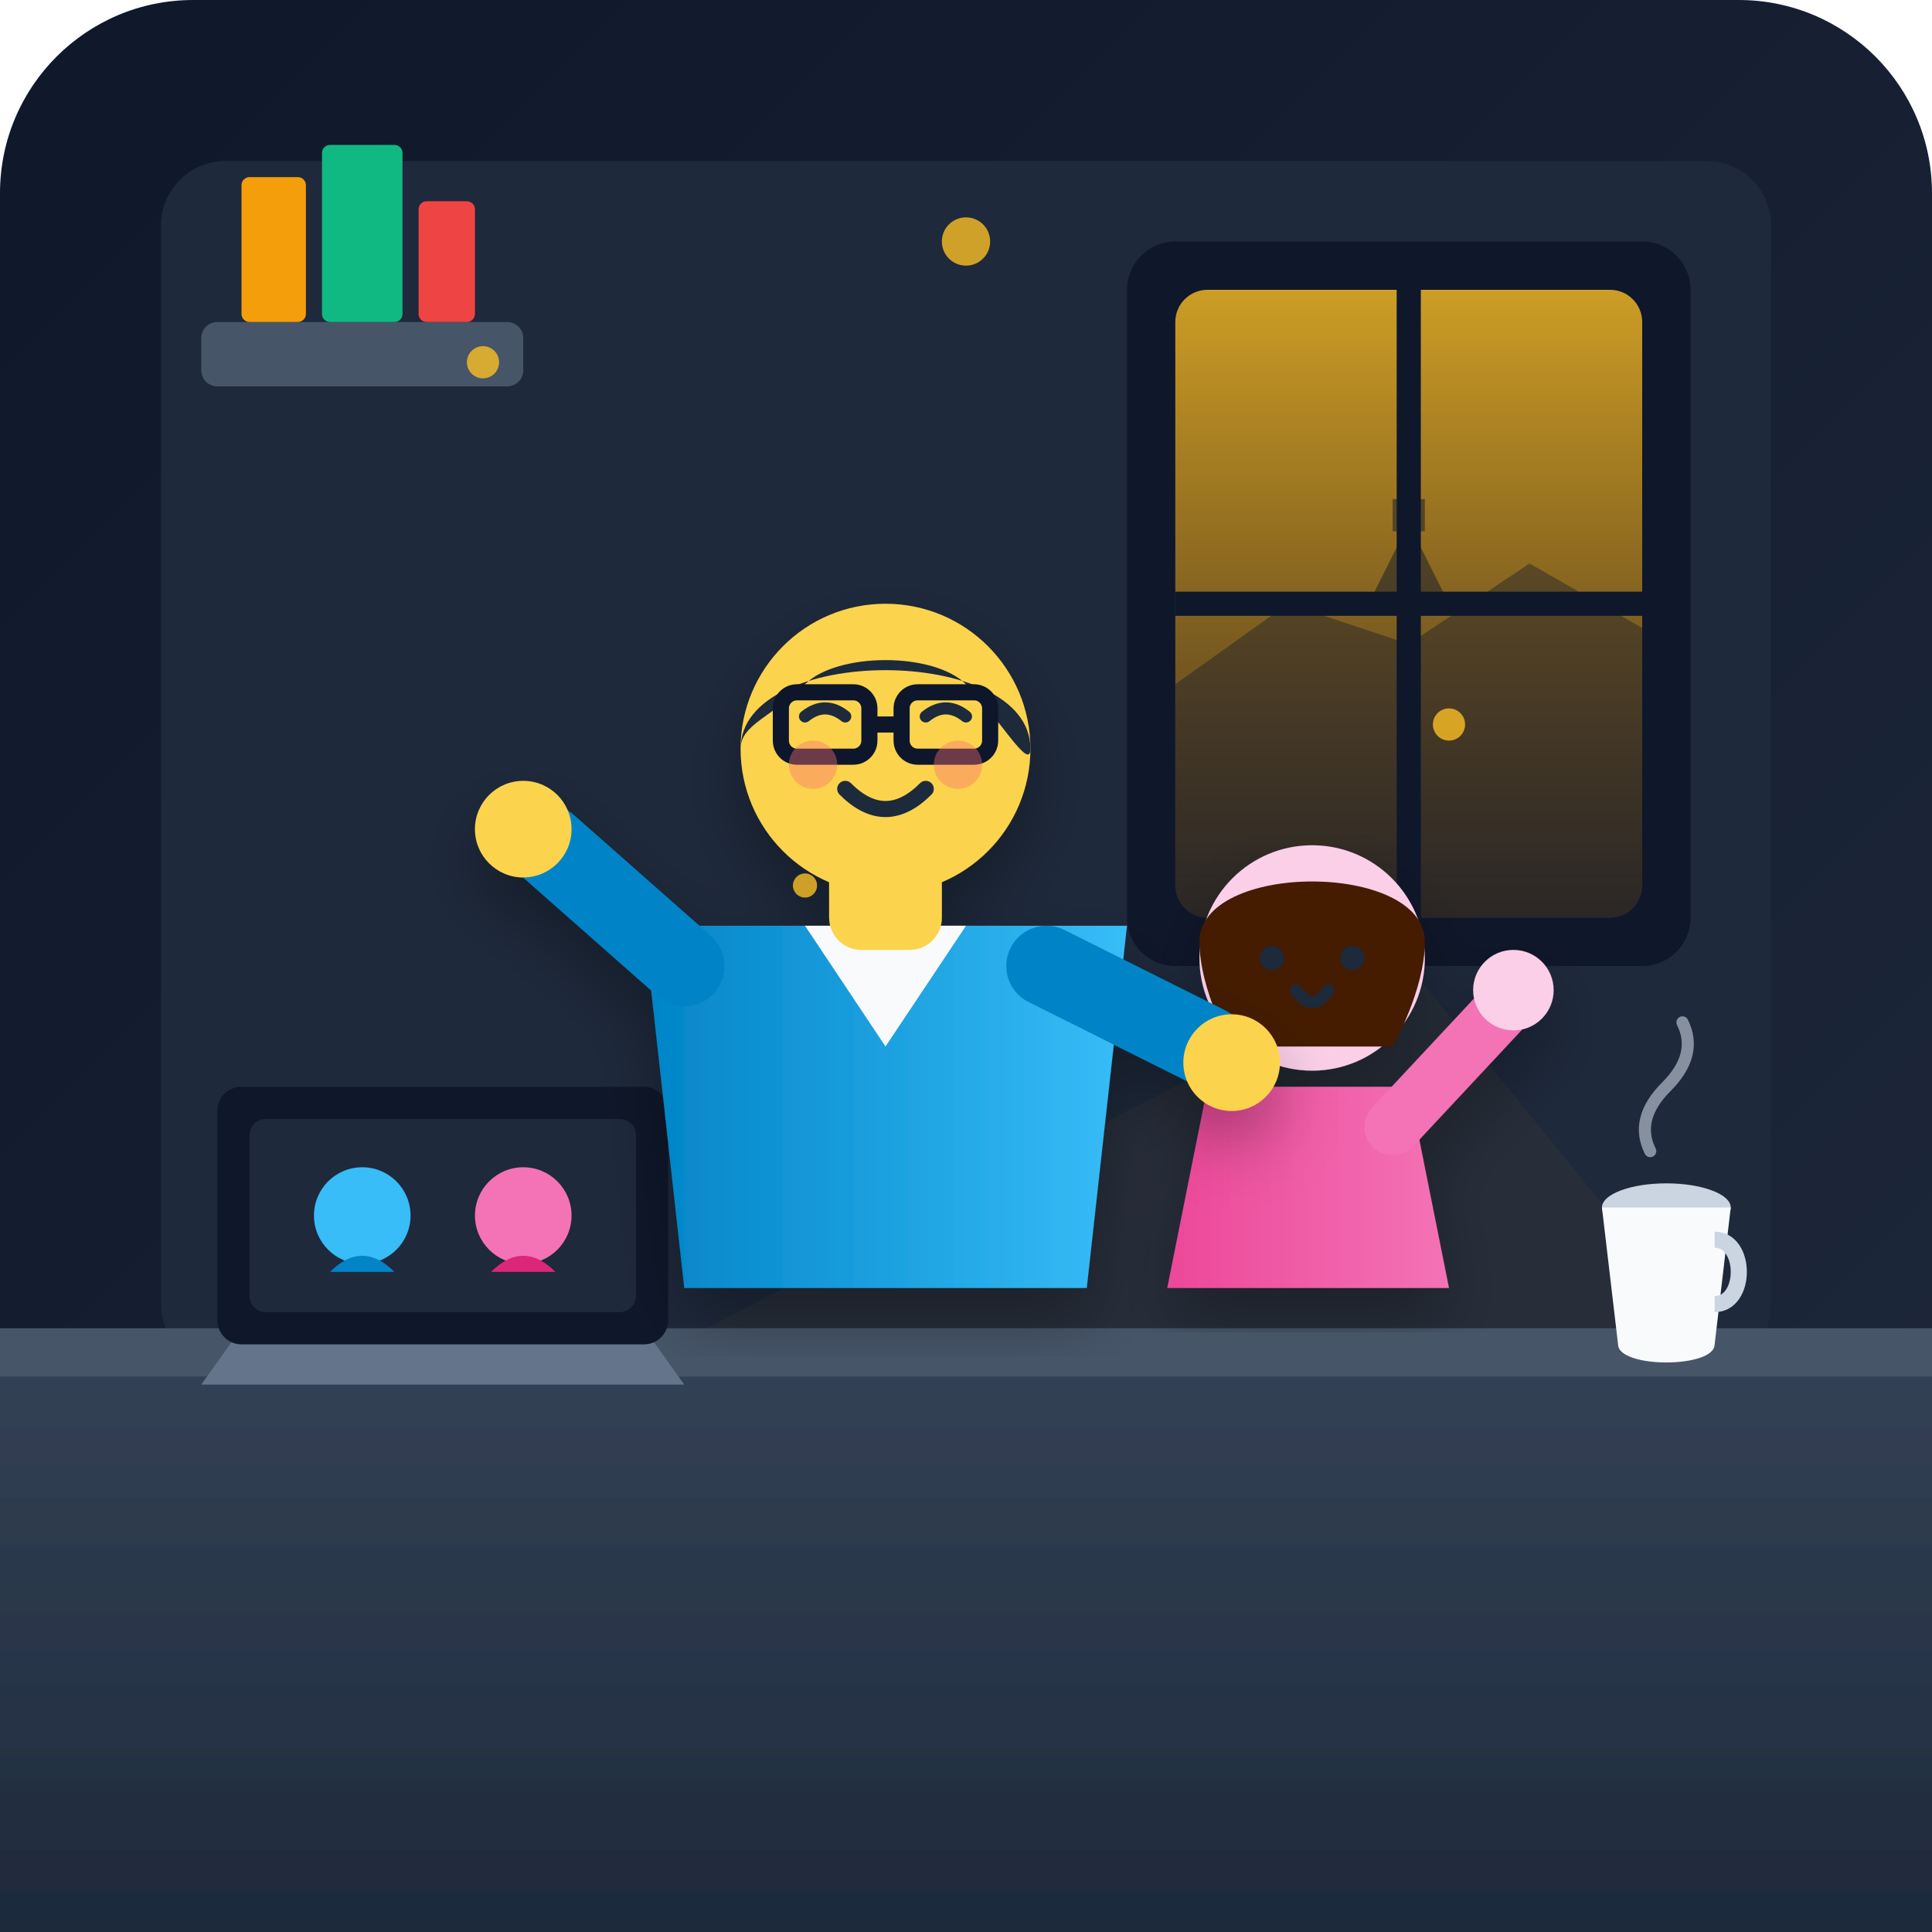
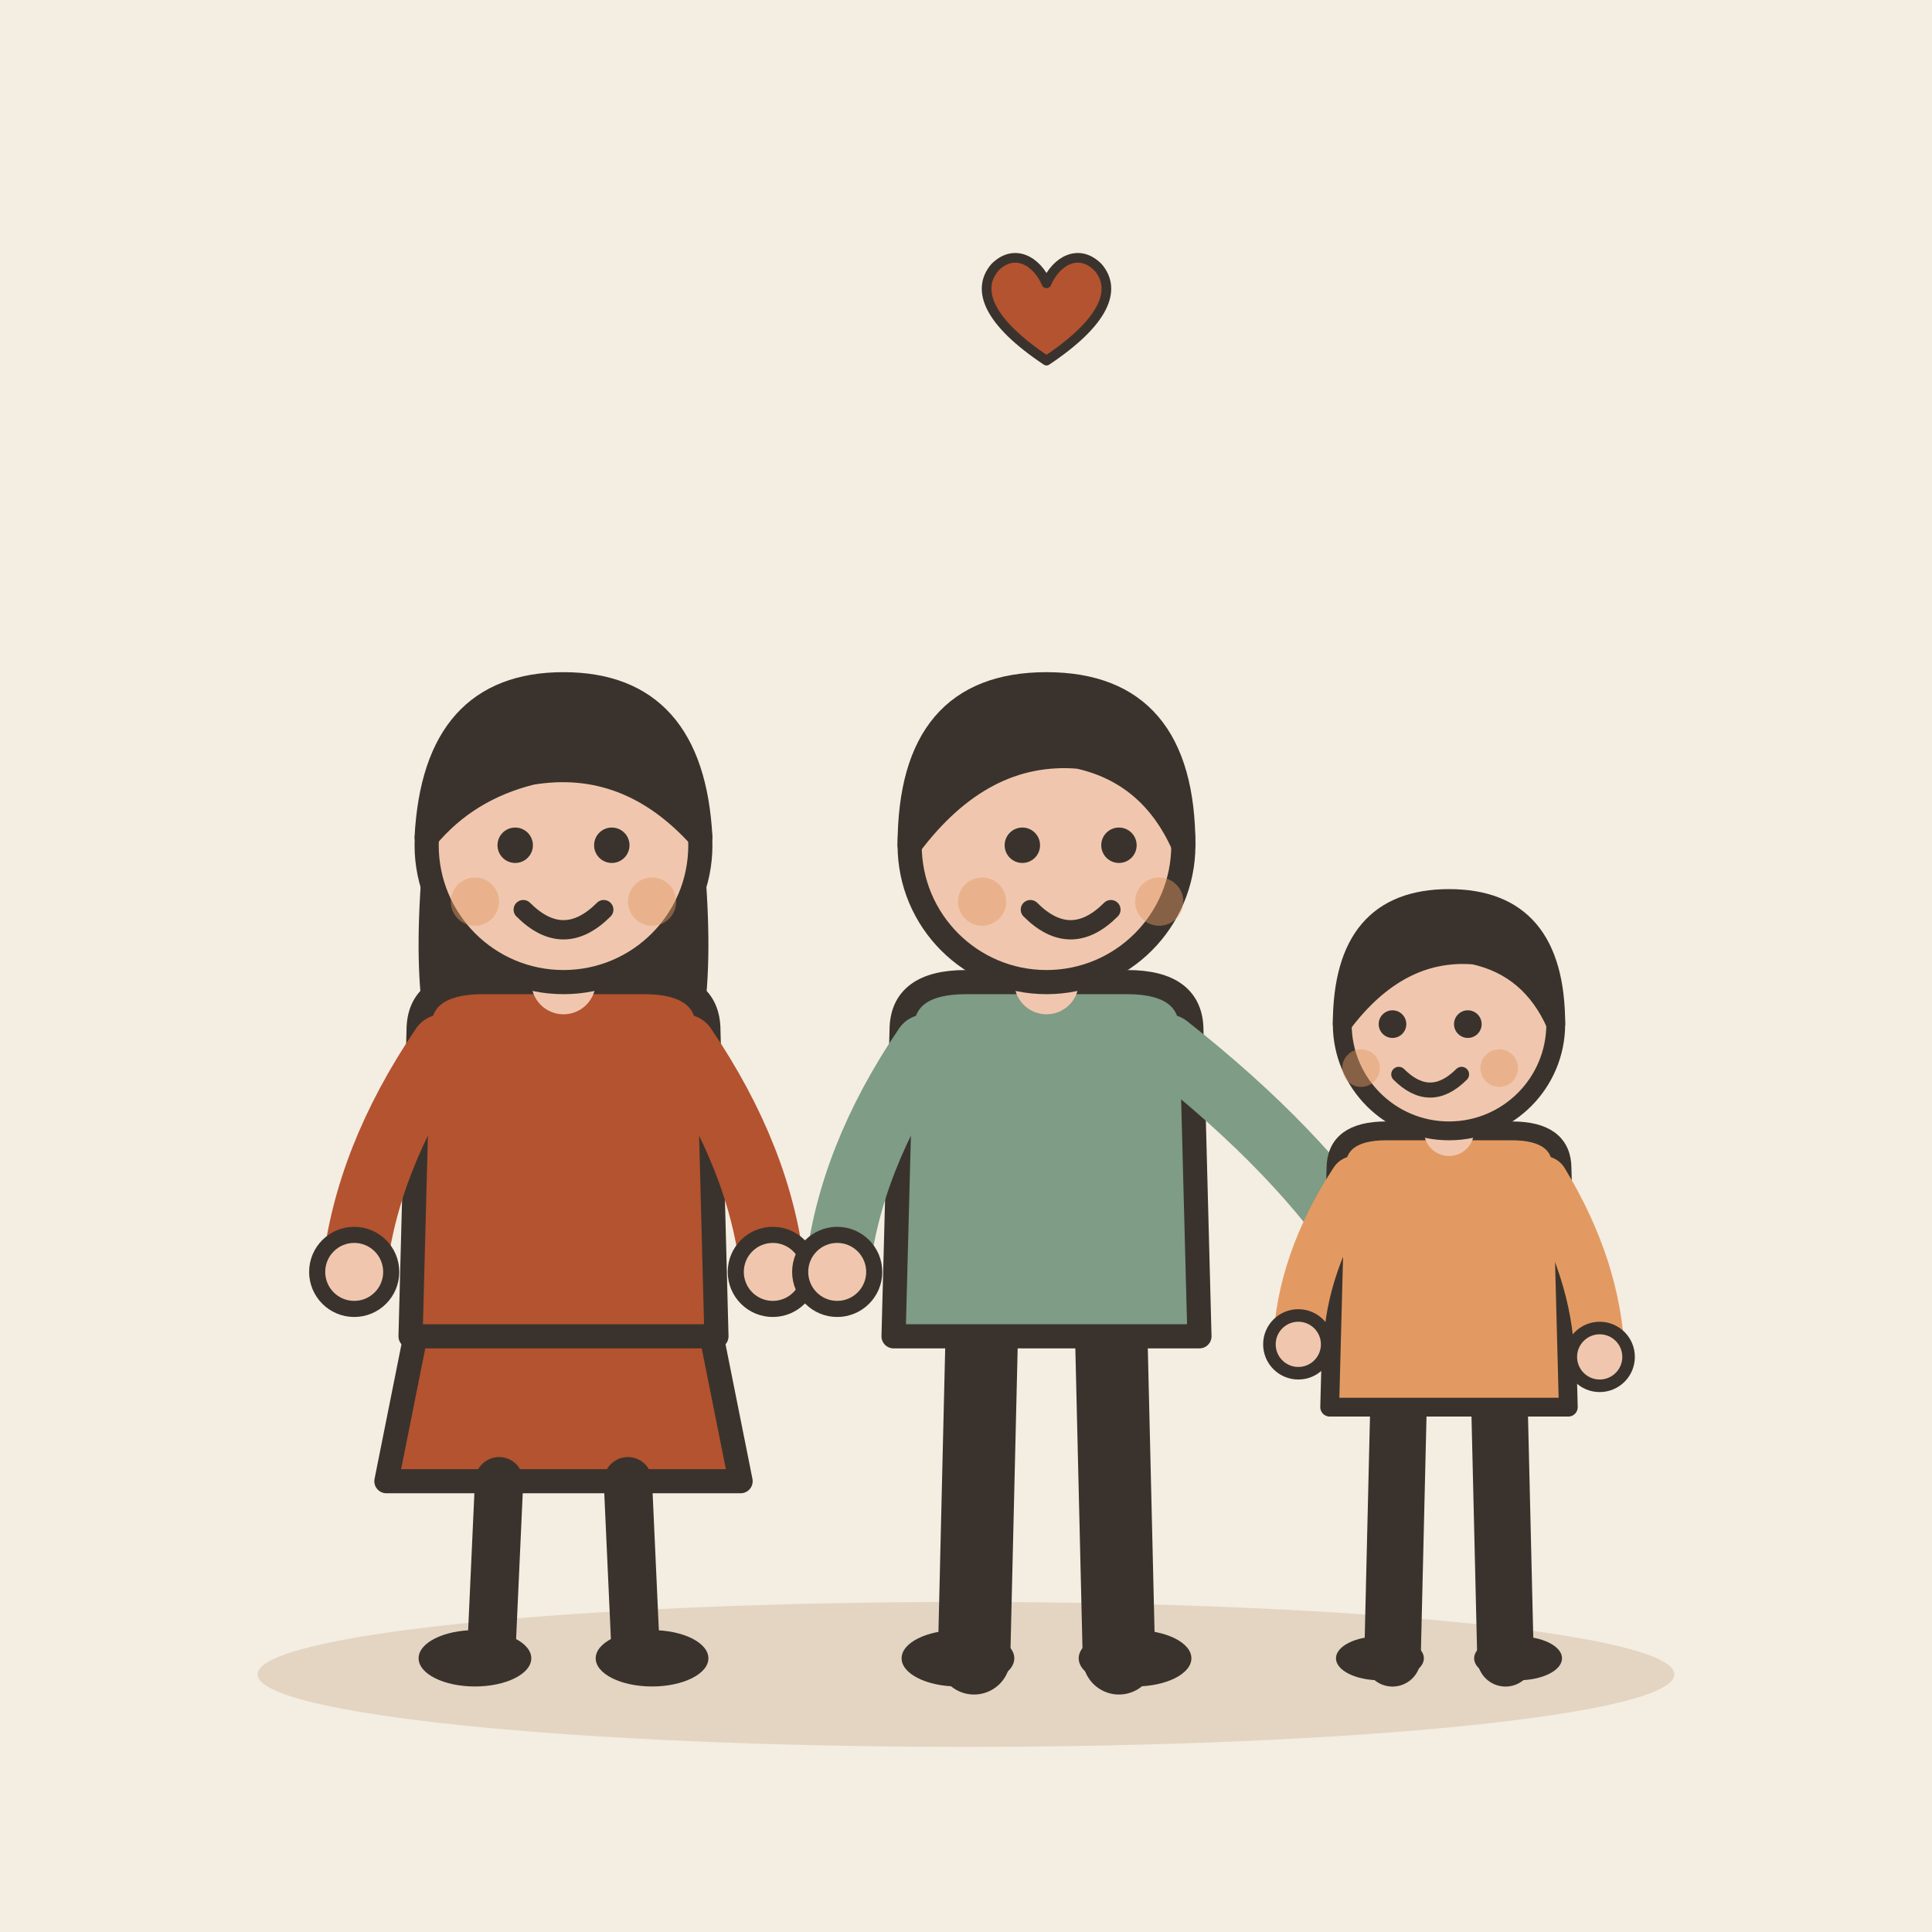
- <svg xmlns="http://www.w3.org/2000/svg" width="240" height="240" viewBox="0 0 240">
-   <defs>
-     <linearGradient id="bg-grad" x1="0%" y1="0%" x2="100%" y2="100%">
-       <stop offset="0%" stop-color="#0f172a" />
-       <stop offset="100%" stop-color="#1e293b" />
-     </linearGradient>
-     <linearGradient id="window-glow" x1="0%" y1="0%" x2="0%" y2="100%">
-       <stop offset="0%" stop-color="#fbbf24" stop-opacity="0.8" />
-       <stop offset="100%" stop-color="#f59e0b" stop-opacity="0.2" />
-     </linearGradient>
-     <linearGradient id="desk-grad" x1="0%" y1="0%" x2="0%" y2="100%">
-       <stop offset="0%" stop-color="#334155" />
-       <stop offset="100%" stop-color="#1e293b" />
-     </linearGradient>
-     <linearGradient id="shirt-grad" x1="0%" y1="0%" x2="100%" y2="0%">
-       <stop offset="0%" stop-color="#0284c7" />
-       <stop offset="100%" stop-color="#38bdf8" />
-     </linearGradient>
-     <linearGradient id="hoodie-grad" x1="0%" y1="0%" x2="100%" y2="0%">
-       <stop offset="0%" stop-color="#ec4899" />
-       <stop offset="100%" stop-color="#f472b6" />
-     </linearGradient>
-     <filter id="shadow" x="-10%" y="-10%" width="120%" height="120%">
-       <feDropShadow dx="0" dy="4" stdDeviation="4" flood-color="#000000" flood-opacity="0.3" />
-     </filter>
-   </defs>
-   <rect width="240" height="240" rx="24" fill="url(#bg-grad)" />
-   <rect x="20" y="20" width="200" height="150" rx="8" fill="#1e293b" />
-   <g id="window" transform="translate(140, 30)">
-     <rect x="0" y="0" width="70" height="90" rx="6" fill="#0f172a" />
-     <rect x="6" y="6" width="58" height="78" rx="4" fill="url(#window-glow)" />
-     <path d="M6 55 L20 45 L35 50 L50 40 L64 48 L64 84 L6 84 Z" fill="#0f172a" opacity="0.4" />
-     <path d="M30 45 L35 35 L40 45 Z" fill="#0f172a" opacity="0.5" />
-     <rect x="33" y="32" width="4" height="4" fill="#0f172a" opacity="0.5" />
-     <line x1="35" y1="6" x2="35" y2="84" stroke="#0f172a" stroke-width="3" />
-     <line x1="6" y1="45" x2="64" y2="45" stroke="#0f172a" stroke-width="3" />
+ <svg xmlns="http://www.w3.org/2000/svg" viewBox="0 0 240 240" data-style="editorial">
+   <rect width="240" height="240" fill="#F4EDE2" />
+   <ellipse cx="120" cy="208" rx="88" ry="9" fill="#E3D5C1" />
+   <g transform="translate(70 206)">
+     <path d="M-18 -42L-22 -22L22 -22L18 -42Z" fill="#B4532F" stroke="#3A332D" stroke-width="3" stroke-linecap="round" stroke-linejoin="round" />
+     <path d="M-8 -22L-9 0" stroke="#3A332D" stroke-width="6" stroke-linecap="round" fill="none" />
+     <path d="M8 -22L9 0" stroke="#3A332D" stroke-width="6" stroke-linecap="round" fill="none" />
+     <ellipse cx="-11" cy="0" rx="7" ry="3.5" fill="#3A332D" />
+     <ellipse cx="11" cy="0" rx="7" ry="3.5" fill="#3A332D" />
+     <path d="M-17 -104Q-20 -78 -14 -70L-6 -78L6 -78L14 -70Q20 -78 17 -104Z" fill="#3A332D" />
+     <path d="M-18 -78Q-18 -84 -10 -84L10 -84Q18 -84 18 -78L19 -40L-19 -40Z" fill="#B4532F" stroke="#3A332D" stroke-width="3" stroke-linecap="round" stroke-linejoin="round" />
+     <path d="M-15 -76Q-24.5 -62 -26 -48" fill="none" stroke="#B4532F" stroke-width="8" stroke-linecap="round" stroke-linejoin="round" />
+     <circle cx="-26" cy="-48" r="4.6" fill="#F0C7AE" stroke="#3A332D" stroke-linecap="round" stroke-linejoin="round" stroke-width="2" />
+     <path d="M15 -76Q24.5 -62 26 -48" fill="none" stroke="#B4532F" stroke-width="8" stroke-linecap="round" stroke-linejoin="round" />
+     <circle cx="26" cy="-48" r="4.6" fill="#F0C7AE" stroke="#3A332D" stroke-linecap="round" stroke-linejoin="round" stroke-width="2" />
+     <path d="M0 -84L0 -88" stroke="#F0C7AE" stroke-width="8" stroke-linecap="round" fill="none" />
+     <circle cx="0" cy="-101" r="17" fill="#F0C7AE" stroke="#3A332D" stroke-width="3" stroke-linecap="round" stroke-linejoin="round" />
+     <path d="M-17 -102Q-16 -121 0 -121Q16 -121 17 -102Q8 -112 -4 -110Q-12 -108 -17 -102Z" fill="#3A332D" stroke="#3A332D" stroke-width="3" stroke-linecap="round" stroke-linejoin="round" />
+     <circle cx="-6" cy="-101" r="2.2" fill="#3A332D" />
+     <circle cx="6" cy="-101" r="2.2" fill="#3A332D" />
+     <path d="M-5 -93Q0 -88 5 -93" fill="none" stroke="#3A332D" stroke-width="2.4" stroke-linecap="round" stroke-linejoin="round" />
+     <circle cx="-11" cy="-94" r="3" fill="#E39A62" opacity="0.45" />
+     <circle cx="11" cy="-94" r="3" fill="#E39A62" opacity="0.45" />
  </g>
-   <g id="shelf" transform="translate(25, 40)">
-     <rect x="0" y="0" width="40" height="8" rx="2" fill="#475569" />
-     <rect x="5" y="-18" width="8" height="18" rx="1" fill="#f59e0b" />
-     <rect x="15" y="-22" width="10" height="22" rx="1" fill="#10b981" />
-     <rect x="27" y="-15" width="7" height="15" rx="1" fill="#ef4444" />
+   <g transform="translate(130 206)">
+     <path d="M-8 -42L-9 0" stroke="#3A332D" stroke-width="9" stroke-linecap="round" fill="none" />
+     <path d="M8 -42L9 0" stroke="#3A332D" stroke-width="9" stroke-linecap="round" fill="none" />
+     <ellipse cx="-11" cy="0" rx="7" ry="3.5" fill="#3A332D" />
+     <ellipse cx="11" cy="0" rx="7" ry="3.5" fill="#3A332D" />
+     <path d="M-18 -78Q-18 -84 -10 -84L10 -84Q18 -84 18 -78L19 -40L-19 -40Z" fill="#7E9C86" stroke="#3A332D" stroke-width="3" stroke-linecap="round" stroke-linejoin="round" />
+     <path d="M-15 -76Q-24.5 -62 -26 -48" fill="none" stroke="#7E9C86" stroke-width="8" stroke-linecap="round" stroke-linejoin="round" />
+     <circle cx="-26" cy="-48" r="4.6" fill="#F0C7AE" stroke="#3A332D" stroke-linecap="round" stroke-linejoin="round" stroke-width="2" />
+     <path d="M15 -76Q31.5 -63 40 -50" fill="none" stroke="#7E9C86" stroke-width="8" stroke-linecap="round" stroke-linejoin="round" />
+     <circle cx="40" cy="-50" r="4.6" fill="#F0C7AE" stroke="#3A332D" stroke-linecap="round" stroke-linejoin="round" stroke-width="2" />
+     <path d="M0 -84L0 -88" stroke="#F0C7AE" stroke-width="8" stroke-linecap="round" fill="none" />
+     <circle cx="0" cy="-101" r="17" fill="#F0C7AE" stroke="#3A332D" stroke-width="3" stroke-linecap="round" stroke-linejoin="round" />
+     <path d="M-17 -101Q-17 -121 0 -121Q17 -121 17 -101Q13 -110 4 -112Q-8 -113 -17 -101Z" fill="#3A332D" stroke="#3A332D" stroke-width="3" stroke-linecap="round" stroke-linejoin="round" />
+     <circle cx="-3" cy="-101" r="2.2" fill="#3A332D" />
+     <circle cx="9" cy="-101" r="2.2" fill="#3A332D" />
+     <path d="M-2 -93Q3 -88 8 -93" fill="none" stroke="#3A332D" stroke-width="2.4" stroke-linecap="round" stroke-linejoin="round" />
+     <circle cx="-8" cy="-94" r="3" fill="#E39A62" opacity="0.45" />
+     <circle cx="14" cy="-94" r="3" fill="#E39A62" opacity="0.45" />
  </g>
-   <path d="M175 120 L240 200 L20 200 Z" fill="#fbbf24" opacity="0.04" />
-   <path d="M0 170 L240 170 L240 240 L0 240 Z" fill="url(#desk-grad)" filter="url(#shadow)" />
-   <rect x="0" y="165" width="240" height="6" fill="#475569" />
-   <g id="laptop" transform="translate(30, 130)">
-     <path d="M0 35 L50 35 L55 42 L-5 42 Z" fill="#64748b" />
-     <rect x="-3" y="5" width="56" height="32" rx="3" fill="#0f172a" />
-     <rect x="1" y="9" width="48" height="24" rx="2" fill="#1e293b" />
-     <circle cx="15" cy="21" r="6" fill="#38bdf8" />
-     <circle cx="35" cy="21" r="6" fill="#f472b6" />
-     <path d="M11 28 Q15 24 19 28 Z" fill="#0284c7" />
-     <path d="M31 28 Q35 24 39 28 Z" fill="#db2777" />
+   <g transform="translate(180 206) scale(0.78 0.78)">
+     <path d="M-8 -42L-9 0" stroke="#3A332D" stroke-width="9" stroke-linecap="round" fill="none" />
+     <path d="M8 -42L9 0" stroke="#3A332D" stroke-width="9" stroke-linecap="round" fill="none" />
+     <ellipse cx="-11" cy="0" rx="7" ry="3.5" fill="#3A332D" />
+     <ellipse cx="11" cy="0" rx="7" ry="3.5" fill="#3A332D" />
+     <path d="M-18 -78Q-18 -84 -10 -84L10 -84Q18 -84 18 -78L19 -40L-19 -40Z" fill="#E39A62" stroke="#3A332D" stroke-width="3" stroke-linecap="round" stroke-linejoin="round" />
+     <path d="M-15 -76Q-23.5 -63 -24 -50" fill="none" stroke="#E39A62" stroke-width="8" stroke-linecap="round" stroke-linejoin="round" />
+     <circle cx="-24" cy="-50" r="4.6" fill="#F0C7AE" stroke="#3A332D" stroke-linecap="round" stroke-linejoin="round" stroke-width="2" />
+     <path d="M15 -76Q23.5 -62 24 -48" fill="none" stroke="#E39A62" stroke-width="8" stroke-linecap="round" stroke-linejoin="round" />
+     <circle cx="24" cy="-48" r="4.6" fill="#F0C7AE" stroke="#3A332D" stroke-linecap="round" stroke-linejoin="round" stroke-width="2" />
+     <path d="M0 -84L0 -88" stroke="#F0C7AE" stroke-width="8" stroke-linecap="round" fill="none" />
+     <circle cx="0" cy="-101" r="17" fill="#F0C7AE" stroke="#3A332D" stroke-width="3" stroke-linecap="round" stroke-linejoin="round" />
+     <path d="M-17 -101Q-17 -121 0 -121Q17 -121 17 -101Q13 -110 4 -112Q-8 -113 -17 -101Z" fill="#3A332D" stroke="#3A332D" stroke-width="3" stroke-linecap="round" stroke-linejoin="round" />
+     <circle cx="-9" cy="-101" r="2.2" fill="#3A332D" />
+     <circle cx="3" cy="-101" r="2.2" fill="#3A332D" />
+     <path d="M-8 -93Q-3 -88 2 -93" fill="none" stroke="#3A332D" stroke-width="2.4" stroke-linecap="round" stroke-linejoin="round" />
+     <circle cx="-14" cy="-94" r="3" fill="#E39A62" opacity="0.45" />
+     <circle cx="8" cy="-94" r="3" fill="#E39A62" opacity="0.45" />
  </g>
-   <g id="teacup" transform="translate(195, 145)">
-     <ellipse cx="12" cy="5" rx="8" ry="3" fill="#cbd5e1" />
-     <path d="M4 5 L6 22 C6 25 18 25 18 22 L20 5 Z" fill="#f8fafc" />
-     <path d="M18 9 C22 9 22 17 18 17" stroke="#cbd5e1" stroke-width="2" fill="none" />
-     <path d="M10 -2 Q8 -6 12 -10 Q16 -14 14 -18" stroke="#cbd5e1" stroke-width="1.5" stroke-linecap="round" fill="none" opacity="0.6" />
-   </g>
-   <g id="uncle-and-niece" transform="translate(0, 15)">
-     <g id="niece" transform="translate(135, 80)" filter="url(#shadow)">
-       <path d="M10 65 L45 65 L40 40 L15 40 Z" fill="url(#hoodie-grad)" />
-       <circle cx="28" cy="24" r="14" fill="#fbcfe8" />
-       <path d="M14 22 C14 12 42 12 42 22 C42 28 38 35 38 35 L18 35 C18 35 14 28 14 22 Z" fill="#451a03" />
-       <circle cx="28" cy="24" r="14" fill="none" />
-       <circle cx="23" cy="24" r="1.5" fill="#1e293b" />
-       <circle cx="33" cy="24" r="1.5" fill="#1e293b" />
-       <path d="M26 28 Q28 31 30 28" stroke="#1e293b" stroke-width="1.5" stroke-linecap="round" fill="none" />
-       <path d="M38 45 L52 30" stroke="#f472b6" stroke-width="7" stroke-linecap="round" />
-       <circle cx="53" cy="28" r="5" fill="#fbcfe8" />
-     </g>
-     <g id="uncle" transform="translate(70, 50)" filter="url(#shadow)">
-       <path d="M15 95 L65 95 L70 50 L10 50 Z" fill="url(#shirt-grad)" />
-       <path d="M30 50 L40 65 L50 50 Z" fill="#f8fafc" />
-       <path d="M15 55 L-2 40" stroke="#0284c7" stroke-width="10" stroke-linecap="round" />
-       <circle cx="-5" cy="38" r="6" fill="#fcd34d" />
-       <path d="M60 55 L80 65" stroke="#0284c7" stroke-width="10" stroke-linecap="round" />
-       <circle cx="83" cy="67" r="6" fill="#fcd34d" />
-       <rect x="33" y="38" width="14" height="15" rx="4" fill="#fcd34d" />
-       <circle cx="40" cy="28" r="18" fill="#fcd34d" />
-       <path d="M22 28 C22 15 58 15 58 28 C58 31 54 24 50 20 C46 16 34 16 30 20 C26 24 22 25 22 28 Z" fill="#1e293b" />
-       <rect x="27" y="21" width="11" height="8" rx="2" fill="none" stroke="#0f172a" stroke-width="2" />
-       <rect x="42" y="21" width="11" height="8" rx="2" fill="none" stroke="#0f172a" stroke-width="2" />
-       <line x1="38" y1="25" x2="42" y2="25" stroke="#0f172a" stroke-width="2" />
-       <path d="M30 24 Q32.5 22 35 24" stroke="#1e293b" stroke-width="1.5" stroke-linecap="round" fill="none" />
-       <path d="M45 24 Q47.5 22 50 24" stroke="#1e293b" stroke-width="1.5" stroke-linecap="round" fill="none" />
-       <circle cx="31" cy="30" r="3" fill="#f87171" opacity="0.4" />
-       <circle cx="49" cy="30" r="3" fill="#f87171" opacity="0.4" />
-       <path d="M35 33 Q40 38 45 33" stroke="#1e293b" stroke-width="2" stroke-linecap="round" fill="none" />
-     </g>
-   </g>
-   <g fill="#fbbf24" opacity="0.8">
-     <circle cx="60" cy="45" r="2" />
-     <circle cx="120" cy="30" r="3" />
-     <circle cx="180" cy="90" r="2" />
-     <circle cx="100" cy="110" r="1.5" />
+   <g transform="translate(130 40) scale(0.4 0.4)">
+     <path d="M0 12C-18 0 -22 -10 -16 -17C-10 -23 -3 -19 0 -12C3 -19 10 -23 16 -17C22 -10 18 0 0 12Z" fill="#B4532F" stroke="#3A332D" stroke-width="3" stroke-linecap="round" stroke-linejoin="round" />
  </g>
</svg>
